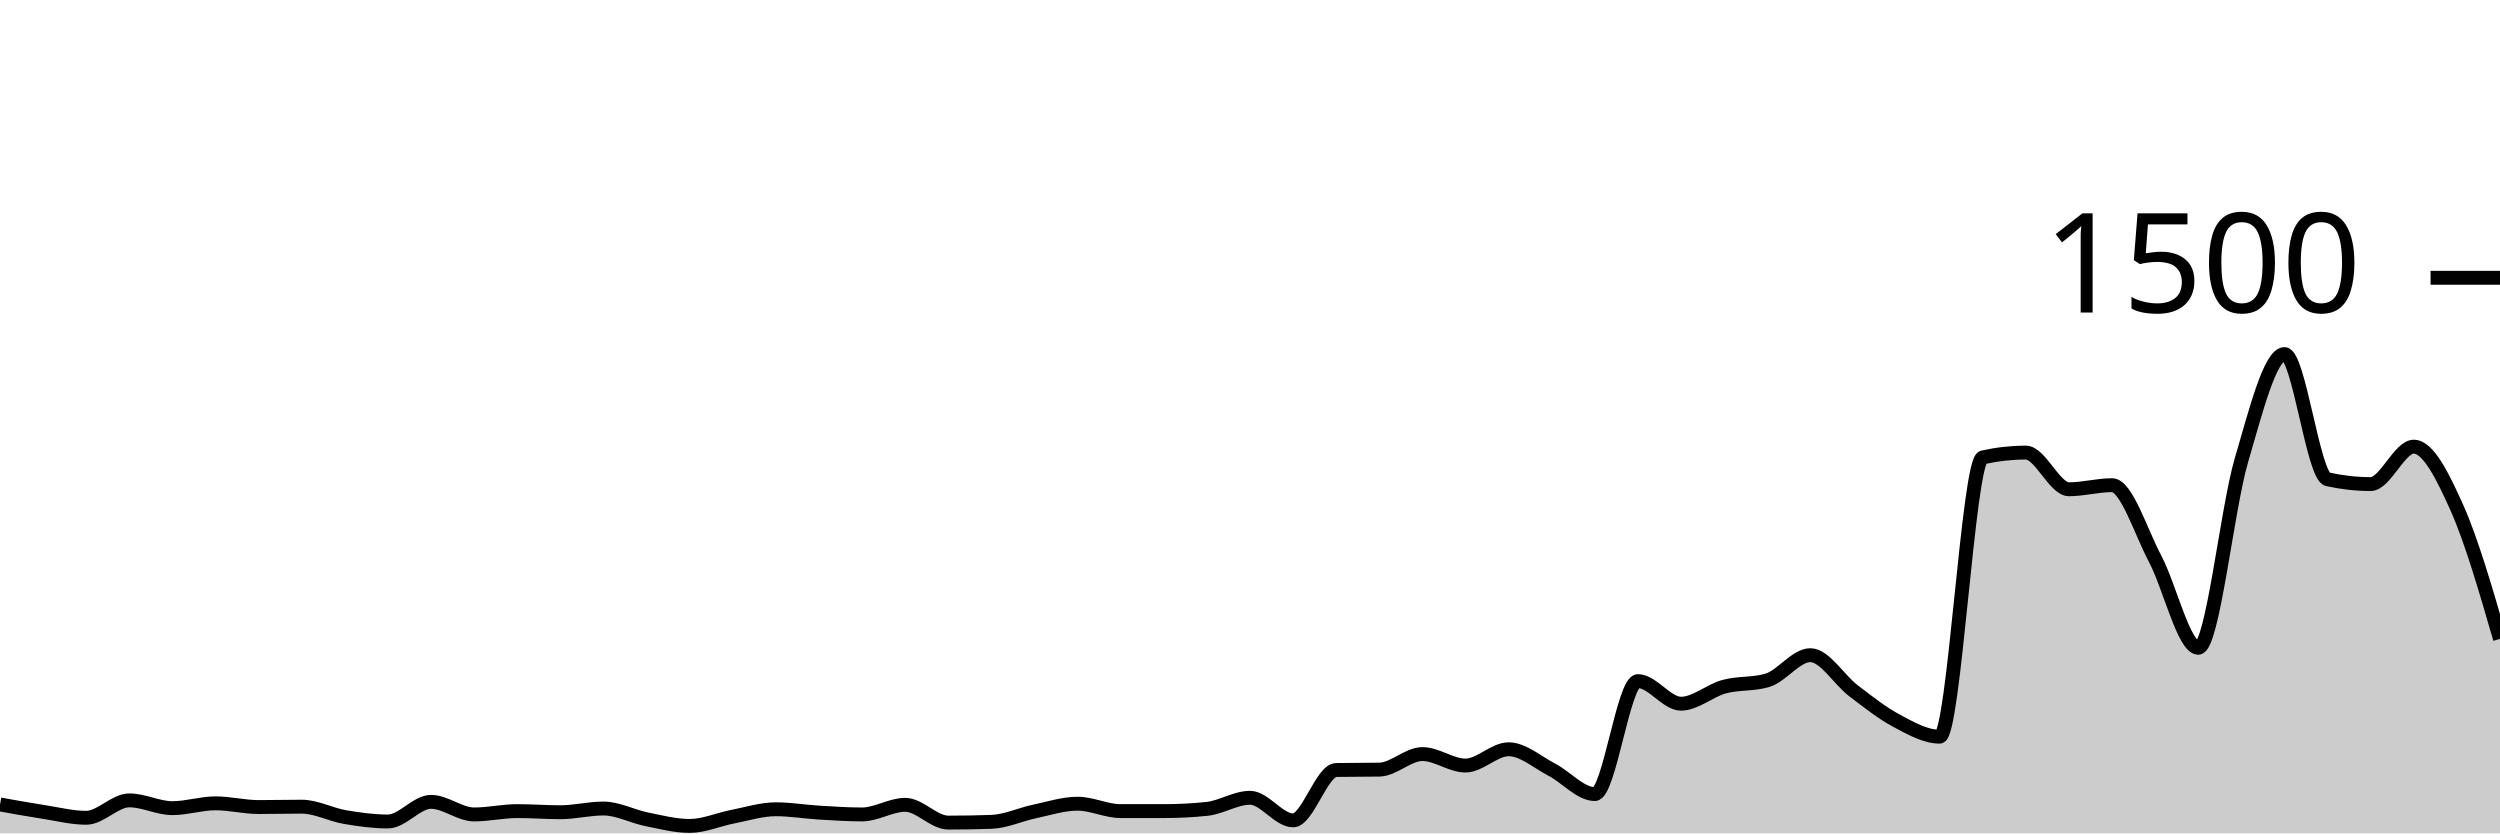
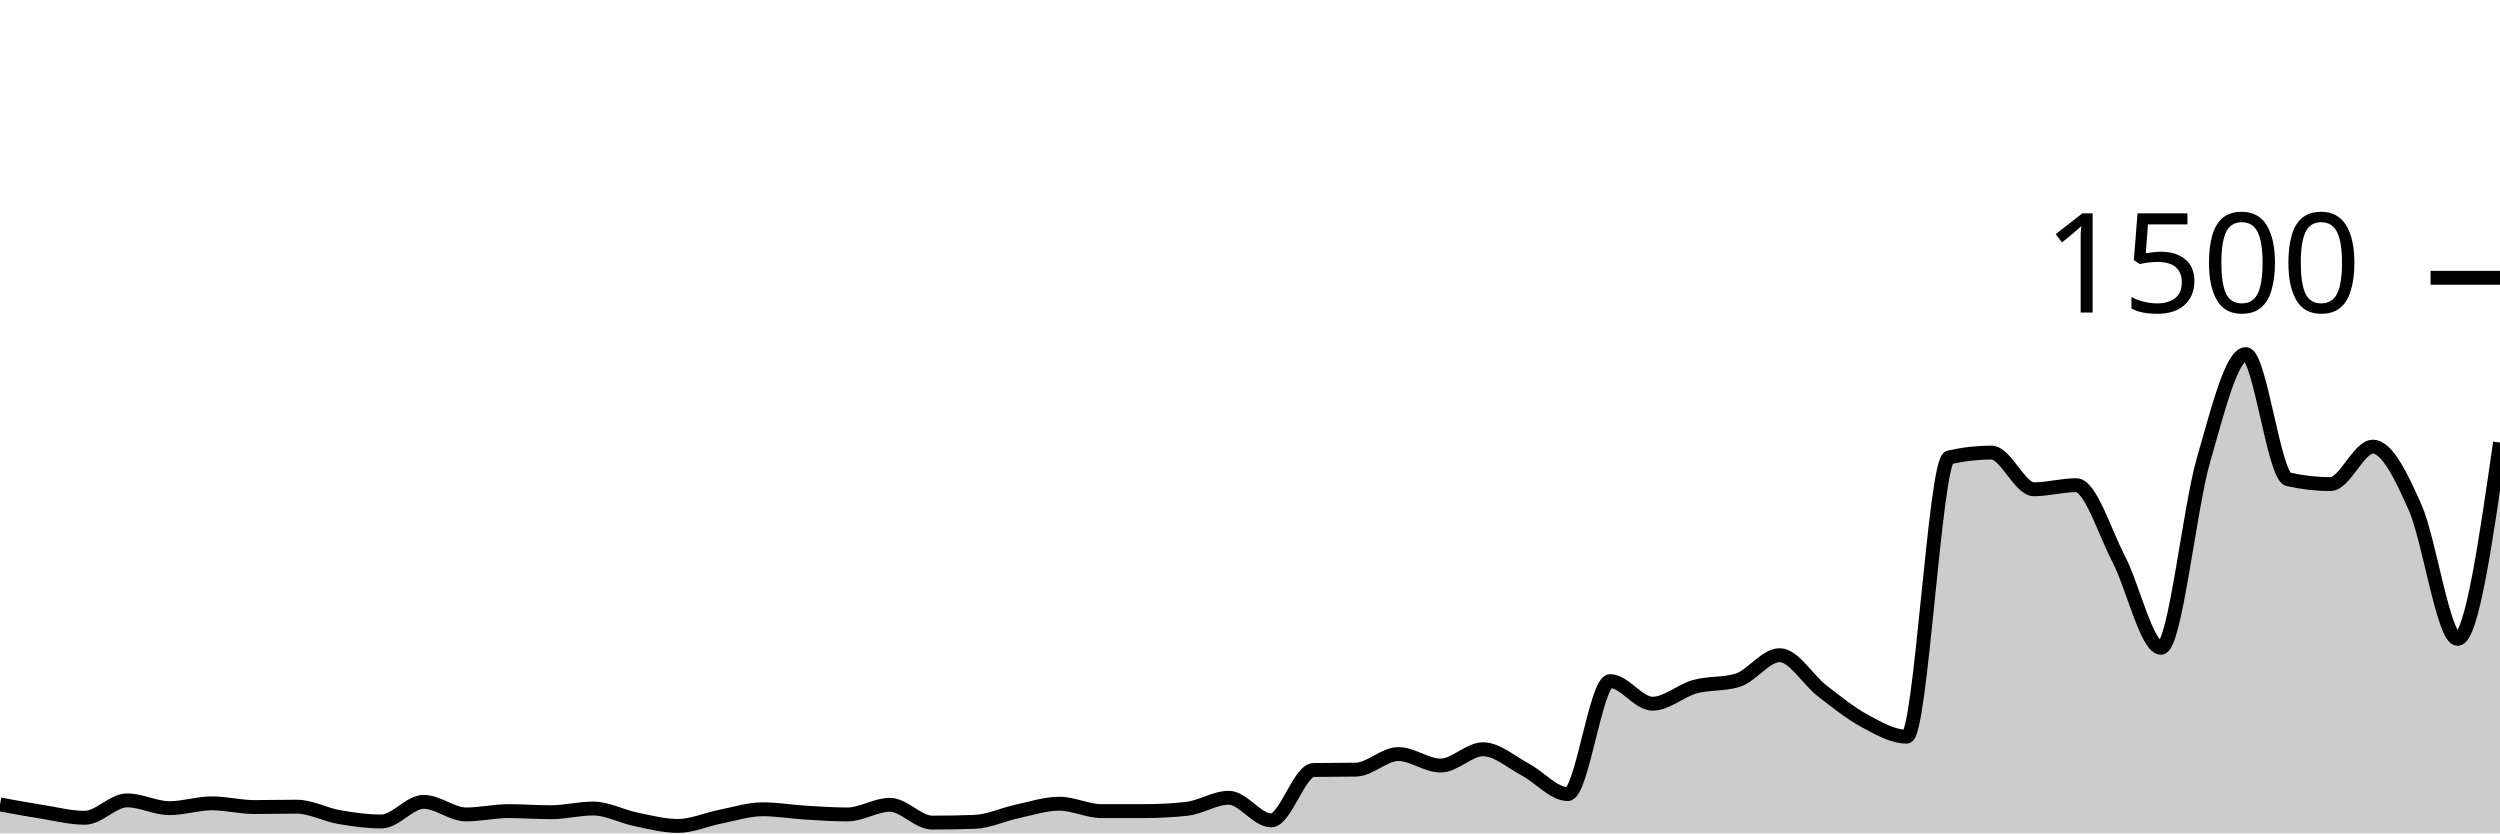
<svg xmlns="http://www.w3.org/2000/svg" viewBox="0 0 180 60">
  <g transform="translate(0,20)">
-     <path class="area" fill="rgba(0, 0, 0, 0.2)" d="M0,37.92C1.034,38.107,2.069,38.293,3.103,38.453C4.138,38.613,5.172,38.88,6.207,38.88C7.241,38.88,8.276,37.627,9.31,37.627C10.345,37.627,11.379,38.187,12.414,38.187C13.448,38.187,14.483,37.84,15.517,37.84C16.552,37.84,17.586,38.107,18.621,38.107C19.655,38.107,20.69,38.08,21.724,38.08C22.759,38.08,23.793,38.649,24.828,38.827C25.862,39.004,26.897,39.147,27.931,39.147C28.966,39.147,30,37.733,31.034,37.733C32.069,37.733,33.103,38.64,34.138,38.64C35.172,38.64,36.207,38.4,37.241,38.4C38.276,38.4,39.31,38.48,40.345,38.48C41.379,38.48,42.414,38.213,43.448,38.213C44.483,38.213,45.517,38.778,46.552,38.987C47.586,39.196,48.621,39.467,49.655,39.467C50.69,39.467,51.724,39,52.759,38.8C53.793,38.6,54.828,38.267,55.862,38.267C56.897,38.267,57.931,38.444,58.966,38.507C60,38.569,61.034,38.64,62.069,38.64C63.103,38.64,64.138,37.947,65.172,37.947C66.207,37.947,67.241,39.227,68.276,39.227C69.31,39.227,70.345,39.209,71.379,39.173C72.414,39.138,73.448,38.644,74.483,38.427C75.517,38.209,76.552,37.867,77.586,37.867C78.621,37.867,79.655,38.4,80.69,38.4C81.724,38.4,82.759,38.4,83.793,38.4C84.828,38.4,85.862,38.347,86.897,38.24C87.931,38.133,88.966,37.44,90,37.44C91.034,37.44,92.069,39.067,93.103,39.067C94.138,39.067,95.172,35.458,96.207,35.44C97.241,35.422,98.276,35.431,99.31,35.413C100.345,35.396,101.379,34.293,102.414,34.293C103.448,34.293,104.483,35.12,105.517,35.12C106.552,35.12,107.586,33.947,108.621,33.947C109.655,33.947,110.69,34.876,111.724,35.413C112.759,35.951,113.793,37.173,114.828,37.173C115.862,37.173,116.897,29.04,117.931,29.04C118.966,29.04,120,30.667,121.034,30.667C122.069,30.667,123.103,29.72,124.138,29.44C125.172,29.16,126.207,29.289,127.241,28.987C128.276,28.684,129.31,27.173,130.345,27.173C131.379,27.173,132.414,28.947,133.448,29.733C134.483,30.52,135.517,31.342,136.552,31.893C137.586,32.444,138.621,33.04,139.655,33.04C140.69,33.04,141.724,13.164,142.759,12.933C143.793,12.702,144.828,12.587,145.862,12.587C146.897,12.587,147.931,15.227,148.966,15.227C150,15.227,151.034,14.933,152.069,14.933C153.103,14.933,154.138,18.289,155.172,20.24C156.207,22.191,157.241,26.64,158.276,26.64C159.31,26.64,160.345,16.671,161.379,13.147C162.414,9.622,163.448,5.493,164.483,5.493C165.517,5.493,166.552,14.276,167.586,14.507C168.621,14.738,169.655,14.853,170.69,14.853C171.724,14.853,172.759,12.16,173.793,12.16C174.828,12.16,175.862,14.253,176.897,16.56C177.931,18.867,178.966,22.433,180,26L180,40C178.966,40,177.931,40,176.897,40C175.862,40,174.828,40,173.793,40C172.759,40,171.724,40,170.69,40C169.655,40,168.621,40,167.586,40C166.552,40,165.517,40,164.483,40C163.448,40,162.414,40,161.379,40C160.345,40,159.31,40,158.276,40C157.241,40,156.207,40,155.172,40C154.138,40,153.103,40,152.069,40C151.034,40,150,40,148.966,40C147.931,40,146.897,40,145.862,40C144.828,40,143.793,40,142.759,40C141.724,40,140.69,40,139.655,40C138.621,40,137.586,40,136.552,40C135.517,40,134.483,40,133.448,40C132.414,40,131.379,40,130.345,40C129.31,40,128.276,40,127.241,40C126.207,40,125.172,40,124.138,40C123.103,40,122.069,40,121.034,40C120,40,118.966,40,117.931,40C116.897,40,115.862,40,114.828,40C113.793,40,112.759,40,111.724,40C110.69,40,109.655,40,108.621,40C107.586,40,106.552,40,105.517,40C104.483,40,103.448,40,102.414,40C101.379,40,100.345,40,99.31,40C98.276,40,97.241,40,96.207,40C95.172,40,94.138,40,93.103,40C92.069,40,91.034,40,90,40C88.966,40,87.931,40,86.897,40C85.862,40,84.828,40,83.793,40C82.759,40,81.724,40,80.69,40C79.655,40,78.621,40,77.586,40C76.552,40,75.517,40,74.483,40C73.448,40,72.414,40,71.379,40C70.345,40,69.31,40,68.276,40C67.241,40,66.207,40,65.172,40C64.138,40,63.103,40,62.069,40C61.034,40,60,40,58.966,40C57.931,40,56.897,40,55.862,40C54.828,40,53.793,40,52.759,40C51.724,40,50.69,40,49.655,40C48.621,40,47.586,40,46.552,40C45.517,40,44.483,40,43.448,40C42.414,40,41.379,40,40.345,40C39.31,40,38.276,40,37.241,40C36.207,40,35.172,40,34.138,40C33.103,40,32.069,40,31.034,40C30,40,28.966,40,27.931,40C26.897,40,25.862,40,24.828,40C23.793,40,22.759,40,21.724,40C20.69,40,19.655,40,18.621,40C17.586,40,16.552,40,15.517,40C14.483,40,13.448,40,12.414,40C11.379,40,10.345,40,9.31,40C8.276,40,7.241,40,6.207,40C5.172,40,4.138,40,3.103,40C2.069,40,1.034,40,0,40Z" />
-     <path class="line" stroke="black" fill="none" d="M0,37.92C1.034,38.107,2.069,38.293,3.103,38.453C4.138,38.613,5.172,38.88,6.207,38.88C7.241,38.88,8.276,37.627,9.31,37.627C10.345,37.627,11.379,38.187,12.414,38.187C13.448,38.187,14.483,37.84,15.517,37.84C16.552,37.84,17.586,38.107,18.621,38.107C19.655,38.107,20.69,38.08,21.724,38.08C22.759,38.08,23.793,38.649,24.828,38.827C25.862,39.004,26.897,39.147,27.931,39.147C28.966,39.147,30,37.733,31.034,37.733C32.069,37.733,33.103,38.64,34.138,38.64C35.172,38.64,36.207,38.4,37.241,38.4C38.276,38.4,39.31,38.48,40.345,38.48C41.379,38.48,42.414,38.213,43.448,38.213C44.483,38.213,45.517,38.778,46.552,38.987C47.586,39.196,48.621,39.467,49.655,39.467C50.69,39.467,51.724,39,52.759,38.8C53.793,38.6,54.828,38.267,55.862,38.267C56.897,38.267,57.931,38.444,58.966,38.507C60,38.569,61.034,38.64,62.069,38.64C63.103,38.64,64.138,37.947,65.172,37.947C66.207,37.947,67.241,39.227,68.276,39.227C69.31,39.227,70.345,39.209,71.379,39.173C72.414,39.138,73.448,38.644,74.483,38.427C75.517,38.209,76.552,37.867,77.586,37.867C78.621,37.867,79.655,38.4,80.69,38.4C81.724,38.4,82.759,38.4,83.793,38.4C84.828,38.4,85.862,38.347,86.897,38.24C87.931,38.133,88.966,37.44,90,37.44C91.034,37.44,92.069,39.067,93.103,39.067C94.138,39.067,95.172,35.458,96.207,35.44C97.241,35.422,98.276,35.431,99.31,35.413C100.345,35.396,101.379,34.293,102.414,34.293C103.448,34.293,104.483,35.12,105.517,35.12C106.552,35.12,107.586,33.947,108.621,33.947C109.655,33.947,110.69,34.876,111.724,35.413C112.759,35.951,113.793,37.173,114.828,37.173C115.862,37.173,116.897,29.04,117.931,29.04C118.966,29.04,120,30.667,121.034,30.667C122.069,30.667,123.103,29.72,124.138,29.44C125.172,29.16,126.207,29.289,127.241,28.987C128.276,28.684,129.31,27.173,130.345,27.173C131.379,27.173,132.414,28.947,133.448,29.733C134.483,30.52,135.517,31.342,136.552,31.893C137.586,32.444,138.621,33.04,139.655,33.04C140.69,33.04,141.724,13.164,142.759,12.933C143.793,12.702,144.828,12.587,145.862,12.587C146.897,12.587,147.931,15.227,148.966,15.227C150,15.227,151.034,14.933,152.069,14.933C153.103,14.933,154.138,18.289,155.172,20.24C156.207,22.191,157.241,26.64,158.276,26.64C159.31,26.64,160.345,16.671,161.379,13.147C162.414,9.622,163.448,5.493,164.483,5.493C165.517,5.493,166.552,14.276,167.586,14.507C168.621,14.738,169.655,14.853,170.69,14.853C171.724,14.853,172.759,12.16,173.793,12.16C174.828,12.16,175.862,14.253,176.897,16.56C177.931,18.867,178.966,22.433,180,26" />
+     <path class="area" fill="rgba(0, 0, 0, 0.2)" d="M0,37.92C1.017,38.107,2.034,38.293,3.051,38.453C4.068,38.613,5.085,38.88,6.102,38.88C7.119,38.88,8.136,37.627,9.153,37.627C10.169,37.627,11.186,38.187,12.203,38.187C13.22,38.187,14.237,37.84,15.254,37.84C16.271,37.84,17.288,38.107,18.305,38.107C19.322,38.107,20.339,38.08,21.356,38.08C22.373,38.08,23.39,38.649,24.407,38.827C25.424,39.004,26.441,39.147,27.458,39.147C28.475,39.147,29.492,37.733,30.508,37.733C31.525,37.733,32.542,38.64,33.559,38.64C34.576,38.64,35.593,38.4,36.61,38.4C37.627,38.4,38.644,38.48,39.661,38.48C40.678,38.48,41.695,38.213,42.712,38.213C43.729,38.213,44.746,38.778,45.763,38.987C46.78,39.196,47.797,39.467,48.814,39.467C49.831,39.467,50.847,39,51.864,38.8C52.881,38.6,53.898,38.267,54.915,38.267C55.932,38.267,56.949,38.444,57.966,38.507C58.983,38.569,60,38.64,61.017,38.64C62.034,38.64,63.051,37.947,64.068,37.947C65.085,37.947,66.102,39.227,67.119,39.227C68.136,39.227,69.153,39.209,70.169,39.173C71.186,39.138,72.203,38.644,73.22,38.427C74.237,38.209,75.254,37.867,76.271,37.867C77.288,37.867,78.305,38.4,79.322,38.4C80.339,38.4,81.356,38.4,82.373,38.4C83.39,38.4,84.407,38.347,85.424,38.24C86.441,38.133,87.458,37.44,88.475,37.44C89.492,37.44,90.508,39.067,91.525,39.067C92.542,39.067,93.559,35.458,94.576,35.44C95.593,35.422,96.61,35.431,97.627,35.413C98.644,35.396,99.661,34.293,100.678,34.293C101.695,34.293,102.712,35.12,103.729,35.12C104.746,35.12,105.763,33.947,106.78,33.947C107.797,33.947,108.814,34.876,109.831,35.413C110.847,35.951,111.864,37.173,112.881,37.173C113.898,37.173,114.915,29.04,115.932,29.04C116.949,29.04,117.966,30.667,118.983,30.667C120,30.667,121.017,29.72,122.034,29.44C123.051,29.16,124.068,29.289,125.085,28.987C126.102,28.684,127.119,27.173,128.136,27.173C129.153,27.173,130.169,28.947,131.186,29.733C132.203,30.52,133.22,31.342,134.237,31.893C135.254,32.444,136.271,33.04,137.288,33.04C138.305,33.04,139.322,13.164,140.339,12.933C141.356,12.702,142.373,12.587,143.39,12.587C144.407,12.587,145.424,15.227,146.441,15.227C147.458,15.227,148.475,14.933,149.492,14.933C150.508,14.933,151.525,18.289,152.542,20.24C153.559,22.191,154.576,26.64,155.593,26.64C156.61,26.64,157.627,16.671,158.644,13.147C159.661,9.622,160.678,5.493,161.695,5.493C162.712,5.493,163.729,14.276,164.746,14.507C165.763,14.738,166.78,14.853,167.797,14.853C168.814,14.853,169.831,12.16,170.847,12.16C171.864,12.16,172.881,14.253,173.898,16.56C174.915,18.867,175.932,26,176.949,26C177.966,26,178.983,18.933,180,11.867L180,40C178.983,40,177.966,40,176.949,40C175.932,40,174.915,40,173.898,40C172.881,40,171.864,40,170.847,40C169.831,40,168.814,40,167.797,40C166.78,40,165.763,40,164.746,40C163.729,40,162.712,40,161.695,40C160.678,40,159.661,40,158.644,40C157.627,40,156.61,40,155.593,40C154.576,40,153.559,40,152.542,40C151.525,40,150.508,40,149.492,40C148.475,40,147.458,40,146.441,40C145.424,40,144.407,40,143.39,40C142.373,40,141.356,40,140.339,40C139.322,40,138.305,40,137.288,40C136.271,40,135.254,40,134.237,40C133.22,40,132.203,40,131.186,40C130.169,40,129.153,40,128.136,40C127.119,40,126.102,40,125.085,40C124.068,40,123.051,40,122.034,40C121.017,40,120,40,118.983,40C117.966,40,116.949,40,115.932,40C114.915,40,113.898,40,112.881,40C111.864,40,110.847,40,109.831,40C108.814,40,107.797,40,106.78,40C105.763,40,104.746,40,103.729,40C102.712,40,101.695,40,100.678,40C99.661,40,98.644,40,97.627,40C96.61,40,95.593,40,94.576,40C93.559,40,92.542,40,91.525,40C90.508,40,89.492,40,88.475,40C87.458,40,86.441,40,85.424,40C84.407,40,83.39,40,82.373,40C81.356,40,80.339,40,79.322,40C78.305,40,77.288,40,76.271,40C75.254,40,74.237,40,73.22,40C72.203,40,71.186,40,70.169,40C69.153,40,68.136,40,67.119,40C66.102,40,65.085,40,64.068,40C63.051,40,62.034,40,61.017,40C60,40,58.983,40,57.966,40C56.949,40,55.932,40,54.915,40C53.898,40,52.881,40,51.864,40C50.847,40,49.831,40,48.814,40C47.797,40,46.78,40,45.763,40C44.746,40,43.729,40,42.712,40C41.695,40,40.678,40,39.661,40C38.644,40,37.627,40,36.61,40C35.593,40,34.576,40,33.559,40C32.542,40,31.525,40,30.508,40C29.492,40,28.475,40,27.458,40C26.441,40,25.424,40,24.407,40C23.39,40,22.373,40,21.356,40C20.339,40,19.322,40,18.305,40C17.288,40,16.271,40,15.254,40C14.237,40,13.22,40,12.203,40C11.186,40,10.169,40,9.153,40C8.136,40,7.119,40,6.102,40C5.085,40,4.068,40,3.051,40C2.034,40,1.017,40,0,40Z" />
+     <path class="line" stroke="black" fill="none" d="M0,37.92C1.017,38.107,2.034,38.293,3.051,38.453C4.068,38.613,5.085,38.88,6.102,38.88C7.119,38.88,8.136,37.627,9.153,37.627C10.169,37.627,11.186,38.187,12.203,38.187C13.22,38.187,14.237,37.84,15.254,37.84C16.271,37.84,17.288,38.107,18.305,38.107C19.322,38.107,20.339,38.08,21.356,38.08C22.373,38.08,23.39,38.649,24.407,38.827C25.424,39.004,26.441,39.147,27.458,39.147C28.475,39.147,29.492,37.733,30.508,37.733C31.525,37.733,32.542,38.64,33.559,38.64C34.576,38.64,35.593,38.4,36.61,38.4C37.627,38.4,38.644,38.48,39.661,38.48C40.678,38.48,41.695,38.213,42.712,38.213C43.729,38.213,44.746,38.778,45.763,38.987C46.78,39.196,47.797,39.467,48.814,39.467C49.831,39.467,50.847,39,51.864,38.8C52.881,38.6,53.898,38.267,54.915,38.267C55.932,38.267,56.949,38.444,57.966,38.507C58.983,38.569,60,38.64,61.017,38.64C62.034,38.64,63.051,37.947,64.068,37.947C65.085,37.947,66.102,39.227,67.119,39.227C68.136,39.227,69.153,39.209,70.169,39.173C71.186,39.138,72.203,38.644,73.22,38.427C74.237,38.209,75.254,37.867,76.271,37.867C77.288,37.867,78.305,38.4,79.322,38.4C80.339,38.4,81.356,38.4,82.373,38.4C83.39,38.4,84.407,38.347,85.424,38.24C86.441,38.133,87.458,37.44,88.475,37.44C89.492,37.44,90.508,39.067,91.525,39.067C92.542,39.067,93.559,35.458,94.576,35.44C95.593,35.422,96.61,35.431,97.627,35.413C98.644,35.396,99.661,34.293,100.678,34.293C101.695,34.293,102.712,35.12,103.729,35.12C104.746,35.12,105.763,33.947,106.78,33.947C107.797,33.947,108.814,34.876,109.831,35.413C110.847,35.951,111.864,37.173,112.881,37.173C113.898,37.173,114.915,29.04,115.932,29.04C116.949,29.04,117.966,30.667,118.983,30.667C120,30.667,121.017,29.72,122.034,29.44C123.051,29.16,124.068,29.289,125.085,28.987C126.102,28.684,127.119,27.173,128.136,27.173C129.153,27.173,130.169,28.947,131.186,29.733C132.203,30.52,133.22,31.342,134.237,31.893C135.254,32.444,136.271,33.04,137.288,33.04C138.305,33.04,139.322,13.164,140.339,12.933C141.356,12.702,142.373,12.587,143.39,12.587C144.407,12.587,145.424,15.227,146.441,15.227C147.458,15.227,148.475,14.933,149.492,14.933C150.508,14.933,151.525,18.289,152.542,20.24C153.559,22.191,154.576,26.64,155.593,26.64C156.61,26.64,157.627,16.671,158.644,13.147C159.661,9.622,160.678,5.493,161.695,5.493C162.712,5.493,163.729,14.276,164.746,14.507C165.763,14.738,166.78,14.853,167.797,14.853C168.814,14.853,169.831,12.16,170.847,12.16C171.864,12.16,172.881,14.253,173.898,16.56C174.915,18.867,175.932,26,176.949,26C177.966,26,178.983,18.933,180,11.867" />
    <path class="axis-ceiling" stroke-width="1" stroke="black" fill="none" d="M175,0L180,0" />
    <text class="axis-ceiling-label" font-family="sans-serif" text-anchor="end" font-size="10px" x="170" y="2.5">1500</text>
  </g>
</svg>
